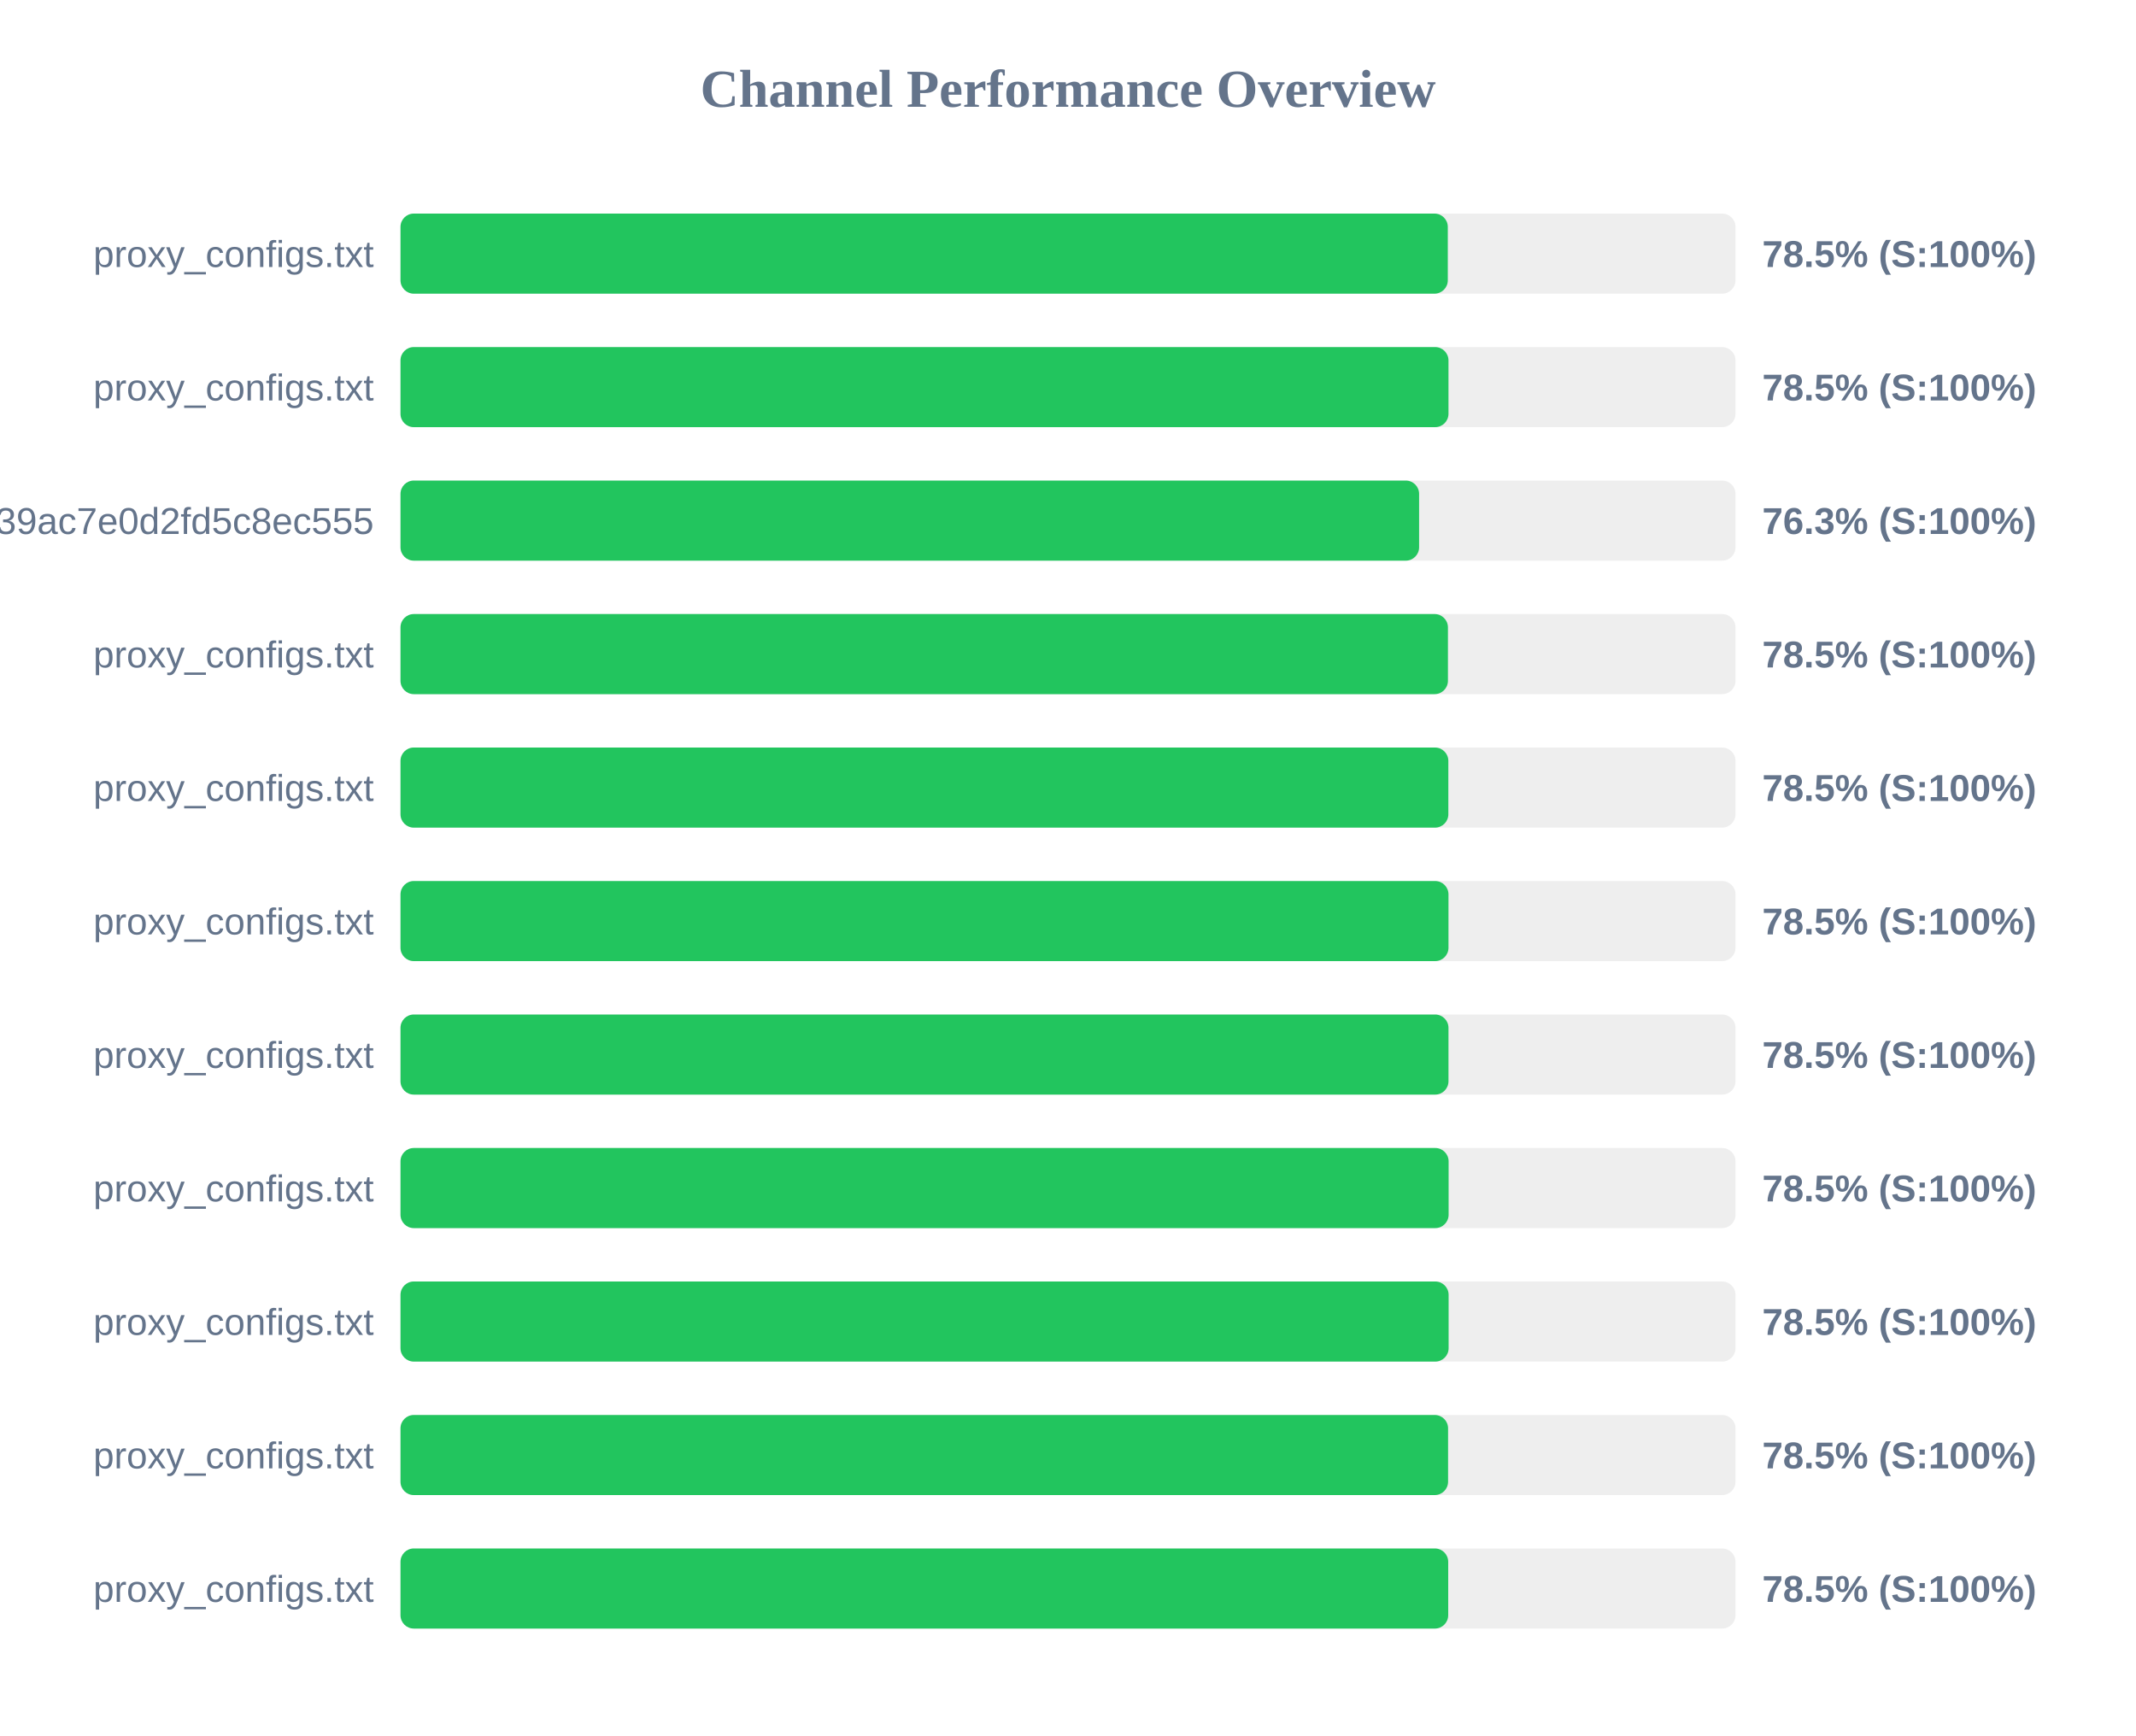
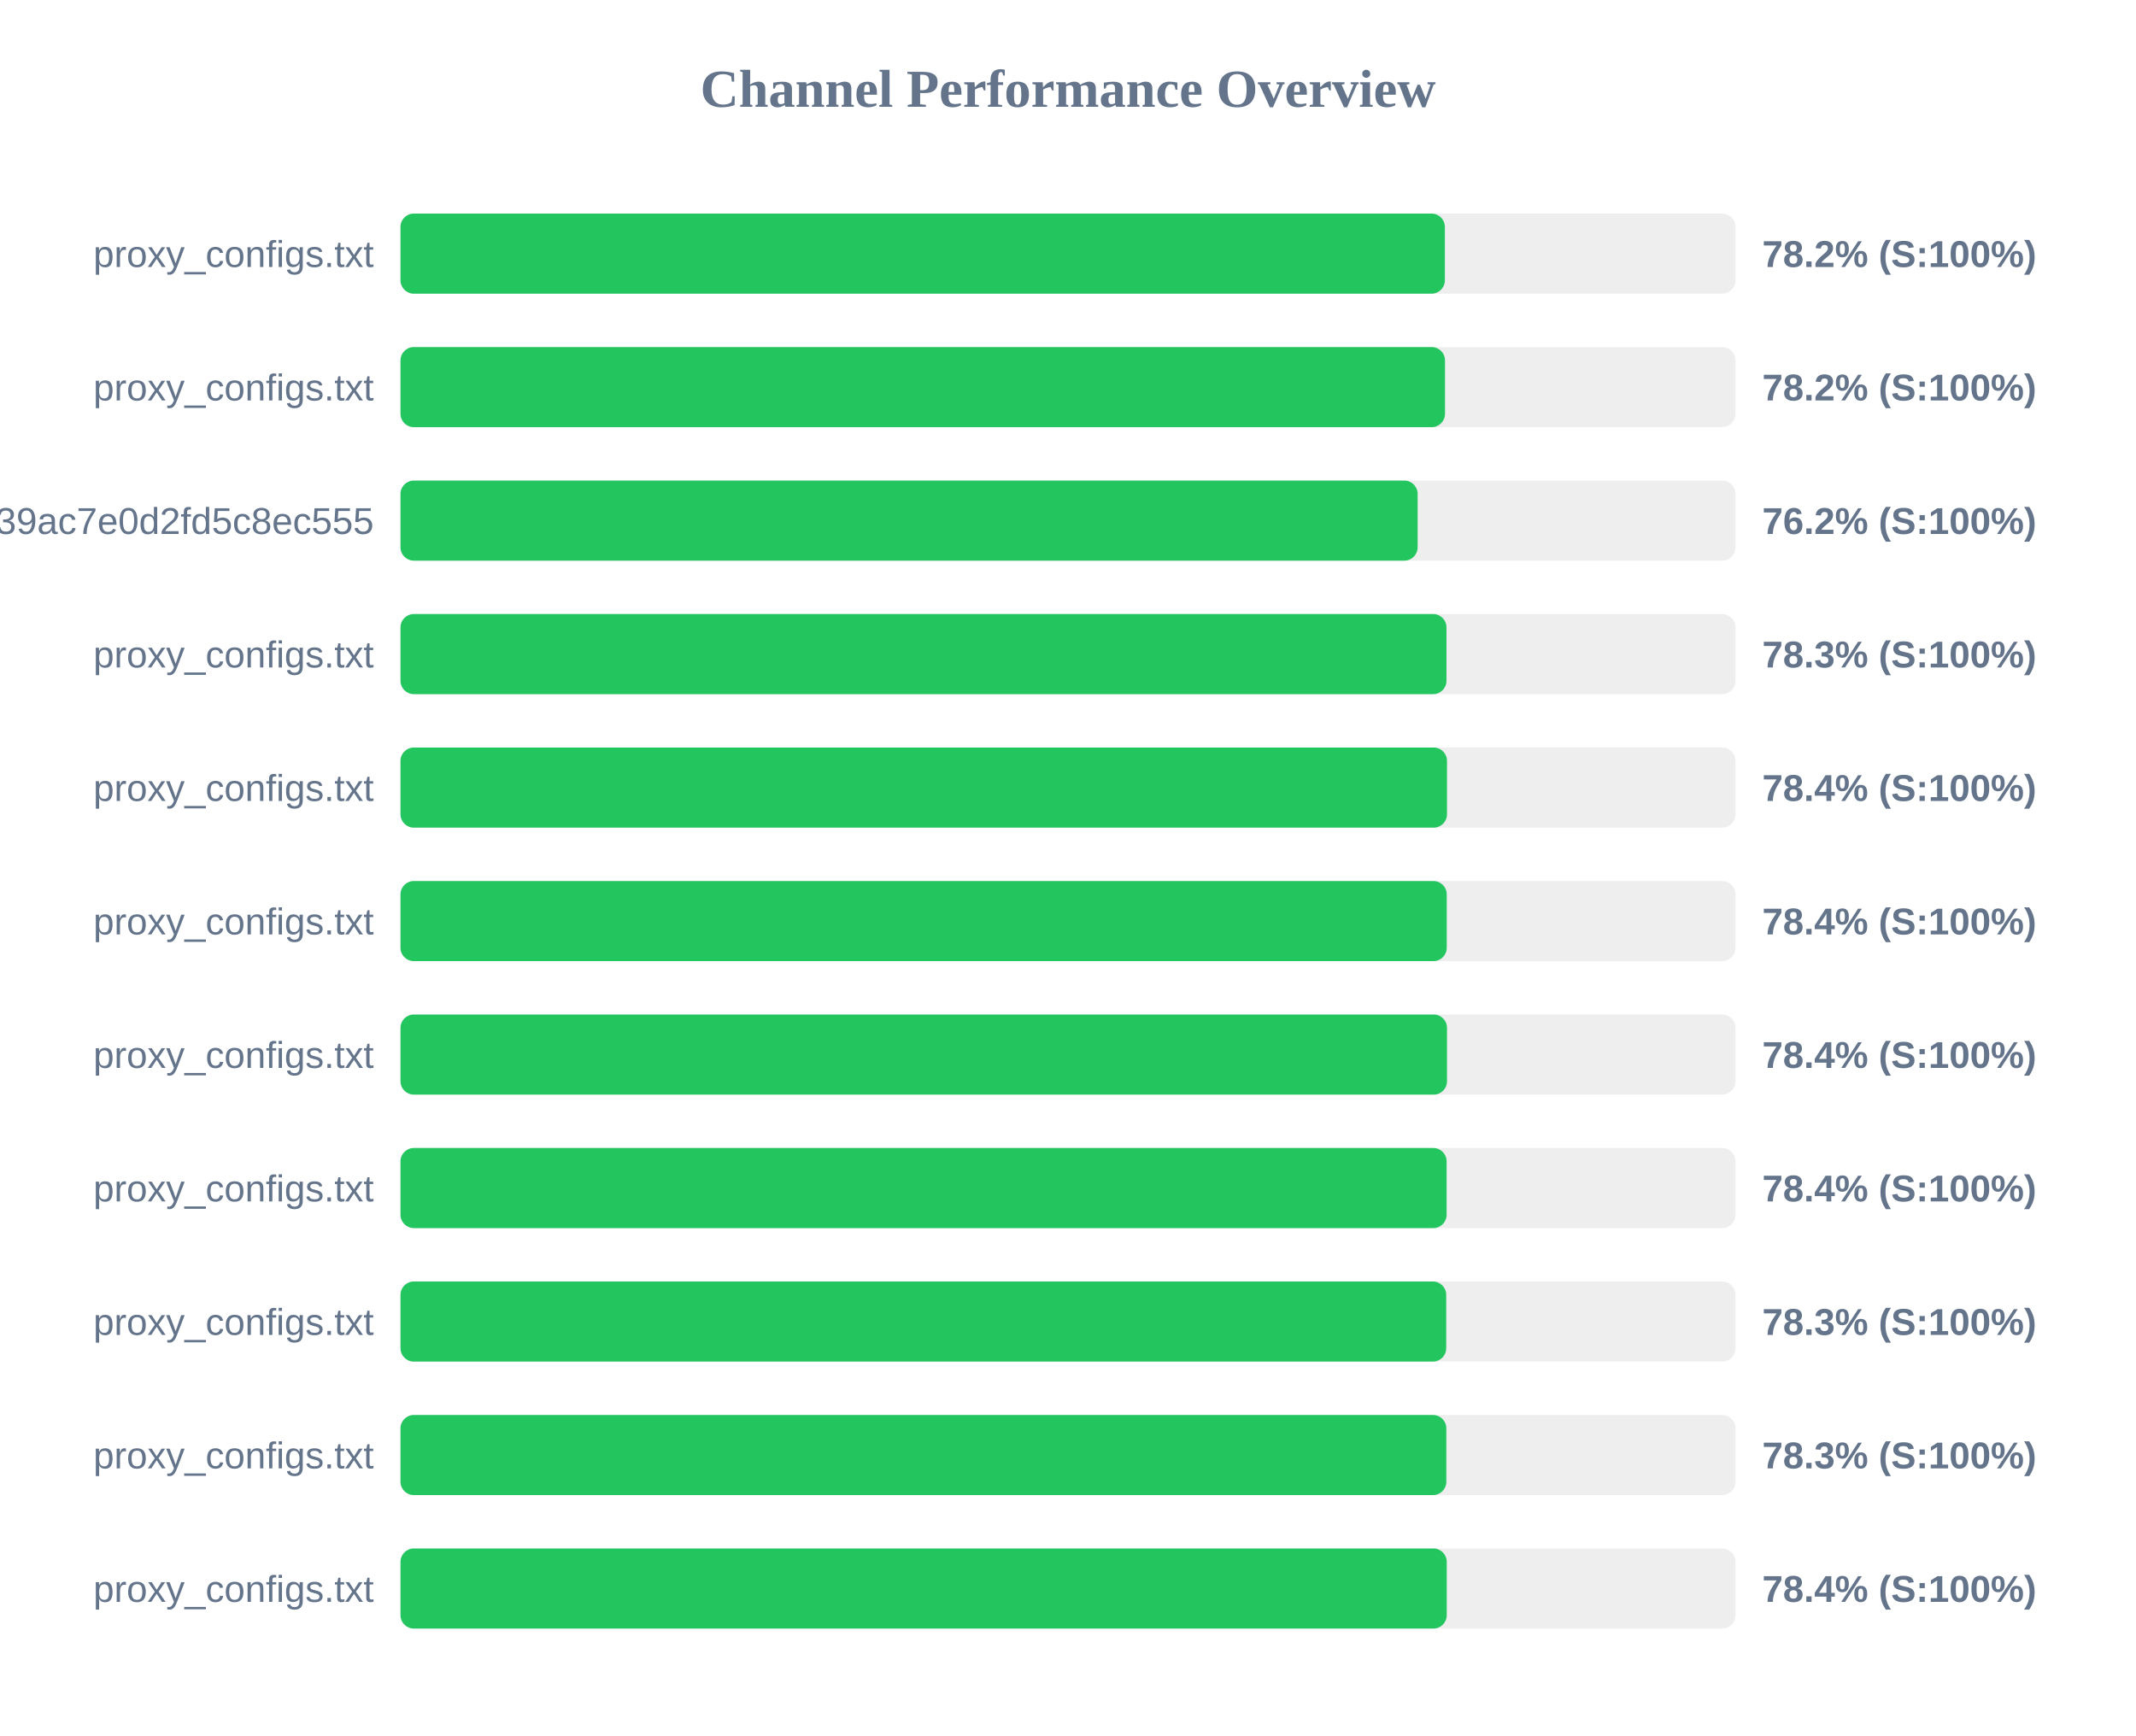
<svg xmlns="http://www.w3.org/2000/svg" width="800" height="650" version="1.1">
  <style>
        .row { font: 14px Arial; fill: #64748b; }
        .score { font: bold 14px Arial; fill: #64748b; }
    </style>
  <text x="400" y="40" text-anchor="middle" font-size="20px" font-weight="bold" fill="#64748b">Channel Performance Overview</text>
  <rect x="150" y="80" width="500" height="30" fill="#eee" rx="5" />
-   <rect x="150" y="80" width="392.25" height="30" fill="#22c55e" rx="5" />
+   <rect x="150" y="80" width="391.15" height="30" fill="#22c55e" rx="5" />
  <text x="140" y="100" text-anchor="end" class="row">proxy_configs.txt</text>
-   <text x="660" y="100" text-anchor="start" class="score">78.5% (S:100%)</text>
+   <text x="660" y="100" text-anchor="start" class="score">78.2% (S:100%)</text>
  <rect x="150" y="130" width="500" height="30" fill="#eee" rx="5" />
-   <rect x="150" y="130" width="392.5" height="30" fill="#22c55e" rx="5" />
+   <rect x="150" y="130" width="391.2" height="30" fill="#22c55e" rx="5" />
  <text x="140" y="150" text-anchor="end" class="row">proxy_configs.txt</text>
-   <text x="660" y="150" text-anchor="start" class="score">78.5% (S:100%)</text>
+   <text x="660" y="150" text-anchor="start" class="score">78.2% (S:100%)</text>
  <rect x="150" y="180" width="500" height="30" fill="#eee" rx="5" />
-   <rect x="150" y="180" width="381.5" height="30" fill="#22c55e" rx="5" />
+   <rect x="150" y="180" width="380.95" height="30" fill="#22c55e" rx="5" />
  <text x="140" y="200" text-anchor="end" class="row">subscribe?token=ad3062160378c39ac7e0d2fd5c8ec555</text>
-   <text x="660" y="200" text-anchor="start" class="score">76.3% (S:100%)</text>
+   <text x="660" y="200" text-anchor="start" class="score">76.2% (S:100%)</text>
  <rect x="150" y="230" width="500" height="30" fill="#eee" rx="5" />
-   <rect x="150" y="230" width="392.3" height="30" fill="#22c55e" rx="5" />
+   <rect x="150" y="230" width="391.75" height="30" fill="#22c55e" rx="5" />
  <text x="140" y="250" text-anchor="end" class="row">proxy_configs.txt</text>
-   <text x="660" y="250" text-anchor="start" class="score">78.5% (S:100%)</text>
+   <text x="660" y="250" text-anchor="start" class="score">78.3% (S:100%)</text>
  <rect x="150" y="280" width="500" height="30" fill="#eee" rx="5" />
-   <rect x="150" y="280" width="392.45" height="30" fill="#22c55e" rx="5" />
+   <rect x="150" y="280" width="391.95" height="30" fill="#22c55e" rx="5" />
  <text x="140" y="300" text-anchor="end" class="row">proxy_configs.txt</text>
-   <text x="660" y="300" text-anchor="start" class="score">78.5% (S:100%)</text>
+   <text x="660" y="300" text-anchor="start" class="score">78.4% (S:100%)</text>
  <rect x="150" y="330" width="500" height="30" fill="#eee" rx="5" />
-   <rect x="150" y="330" width="392.5" height="30" fill="#22c55e" rx="5" />
+   <rect x="150" y="330" width="391.85" height="30" fill="#22c55e" rx="5" />
  <text x="140" y="350" text-anchor="end" class="row">proxy_configs.txt</text>
-   <text x="660" y="350" text-anchor="start" class="score">78.5% (S:100%)</text>
+   <text x="660" y="350" text-anchor="start" class="score">78.4% (S:100%)</text>
  <rect x="150" y="380" width="500" height="30" fill="#eee" rx="5" />
-   <rect x="150" y="380" width="392.5" height="30" fill="#22c55e" rx="5" />
+   <rect x="150" y="380" width="391.95" height="30" fill="#22c55e" rx="5" />
  <text x="140" y="400" text-anchor="end" class="row">proxy_configs.txt</text>
-   <text x="660" y="400" text-anchor="start" class="score">78.5% (S:100%)</text>
+   <text x="660" y="400" text-anchor="start" class="score">78.4% (S:100%)</text>
  <rect x="150" y="430" width="500" height="30" fill="#eee" rx="5" />
-   <rect x="150" y="430" width="392.55" height="30" fill="#22c55e" rx="5" />
+   <rect x="150" y="430" width="391.8" height="30" fill="#22c55e" rx="5" />
  <text x="140" y="450" text-anchor="end" class="row">proxy_configs.txt</text>
-   <text x="660" y="450" text-anchor="start" class="score">78.5% (S:100%)</text>
+   <text x="660" y="450" text-anchor="start" class="score">78.4% (S:100%)</text>
  <rect x="150" y="480" width="500" height="30" fill="#eee" rx="5" />
-   <rect x="150" y="480" width="392.55" height="30" fill="#22c55e" rx="5" />
+   <rect x="150" y="480" width="391.65" height="30" fill="#22c55e" rx="5" />
  <text x="140" y="500" text-anchor="end" class="row">proxy_configs.txt</text>
-   <text x="660" y="500" text-anchor="start" class="score">78.5% (S:100%)</text>
+   <text x="660" y="500" text-anchor="start" class="score">78.3% (S:100%)</text>
  <rect x="150" y="530" width="500" height="30" fill="#eee" rx="5" />
-   <rect x="150" y="530" width="392.35" height="30" fill="#22c55e" rx="5" />
+   <rect x="150" y="530" width="391.7" height="30" fill="#22c55e" rx="5" />
  <text x="140" y="550" text-anchor="end" class="row">proxy_configs.txt</text>
-   <text x="660" y="550" text-anchor="start" class="score">78.5% (S:100%)</text>
+   <text x="660" y="550" text-anchor="start" class="score">78.3% (S:100%)</text>
  <rect x="150" y="580" width="500" height="30" fill="#eee" rx="5" />
-   <rect x="150" y="580" width="392.4" height="30" fill="#22c55e" rx="5" />
+   <rect x="150" y="580" width="391.85" height="30" fill="#22c55e" rx="5" />
  <text x="140" y="600" text-anchor="end" class="row">proxy_configs.txt</text>
-   <text x="660" y="600" text-anchor="start" class="score">78.5% (S:100%)</text>
+   <text x="660" y="600" text-anchor="start" class="score">78.4% (S:100%)</text>
</svg>
